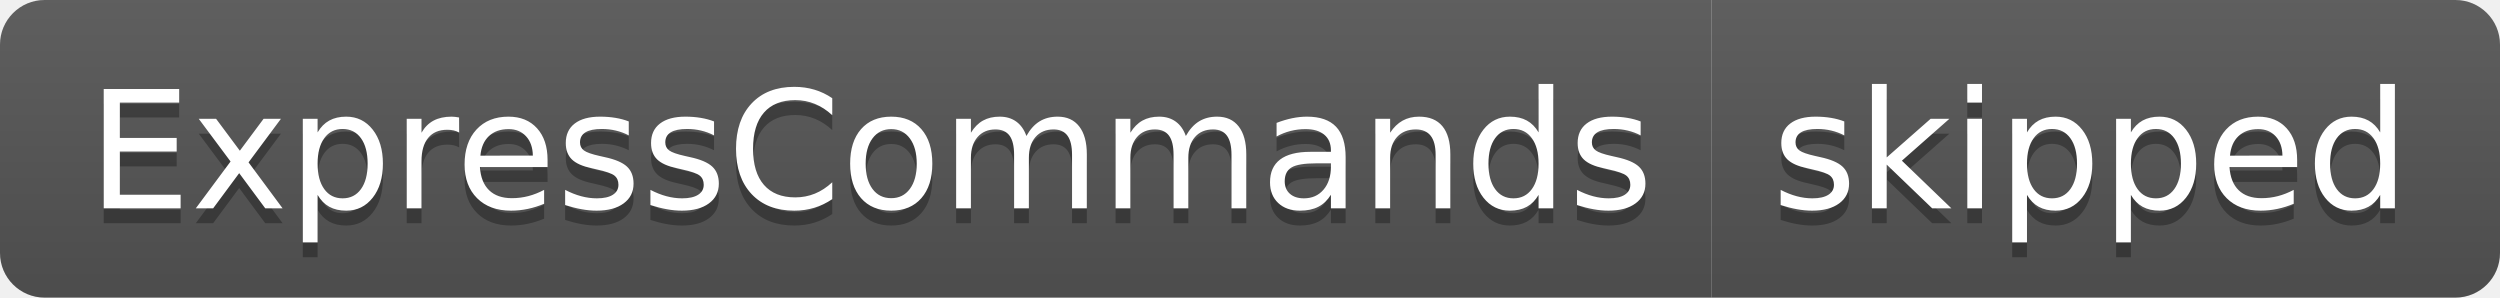
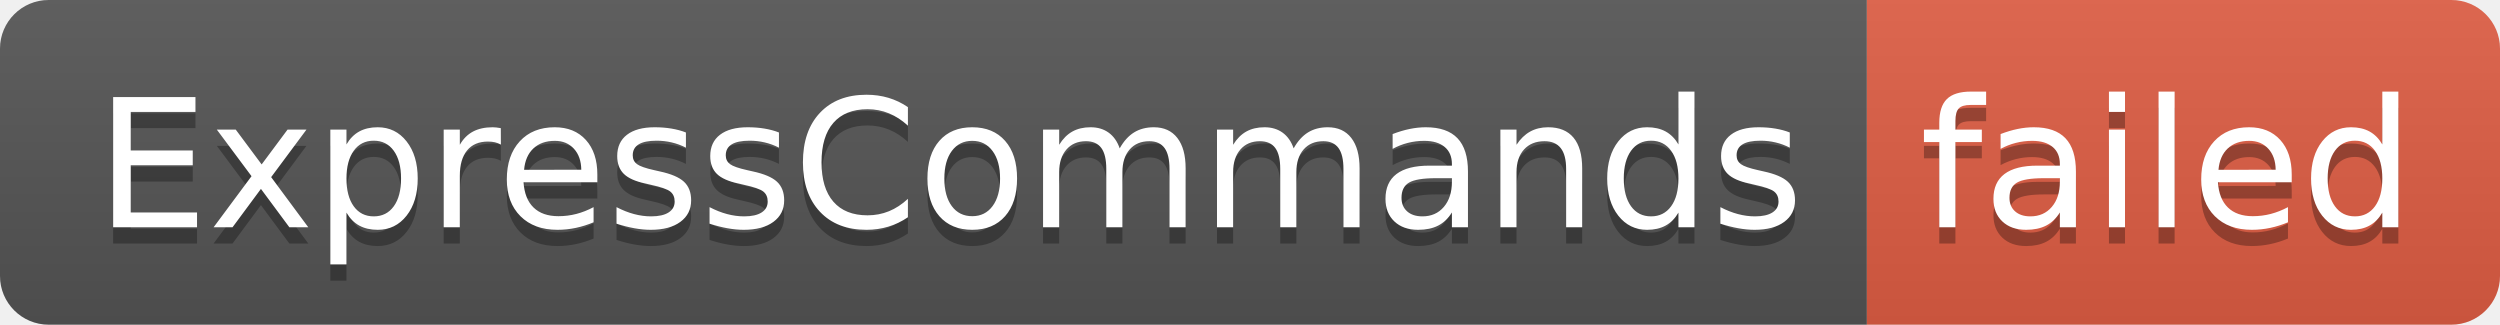
- <svg xmlns="http://www.w3.org/2000/svg" width="168" height="20" role="img" aria-label="ExpressCommands: skipped">
+ <svg xmlns="http://www.w3.org/2000/svg" width="154" height="20" role="img" aria-label="ExpressCommands: failed">
  <linearGradient id="s" x2="0" y2="100%">
    <stop offset="0" stop-color="#bbb" stop-opacity=".1" />
    <stop offset="1" stop-opacity=".1" />
  </linearGradient>
  <clipPath id="r">
-     <rect width="168" height="20" rx="3" fill="#fff" />
+     <rect width="154" height="20" rx="3" fill="#fff" />
  </clipPath>
  <g clip-path="url(#r)">
    <rect width="115" height="20" fill="#555" />
-     <rect x="115" width="53" height="20" fill="#555" />
-     <rect width="168" height="20" fill="url(#s)" />
+     <rect x="115" width="39" height="20" fill="#e05d44" />
+     <rect width="154" height="20" fill="url(#s)" />
  </g>
  <g fill="#fff" text-anchor="middle" font-family="Verdana,Geneva,DejaVu Sans,sans-serif" text-rendering="geometricPrecision" font-size="110">
    <text aria-hidden="true" x="585" y="150" fill="#010101" fill-opacity=".3" transform="scale(.1)" textLength="1050">ExpressCommands</text>
    <text x="585" y="140" transform="scale(.1)" fill="#fff" textLength="1050">ExpressCommands</text>
-     <text aria-hidden="true" x="1405" y="150" fill="#010101" fill-opacity=".3" transform="scale(.1)" textLength="430">skipped</text>
-     <text x="1405" y="140" transform="scale(.1)" fill="#fff" textLength="430">skipped</text>
+     <text aria-hidden="true" x="1335" y="150" fill="#010101" fill-opacity=".3" transform="scale(.1)" textLength="290">failed</text>
+     <text x="1335" y="140" transform="scale(.1)" fill="#fff" textLength="290">failed</text>
  </g>
</svg>
